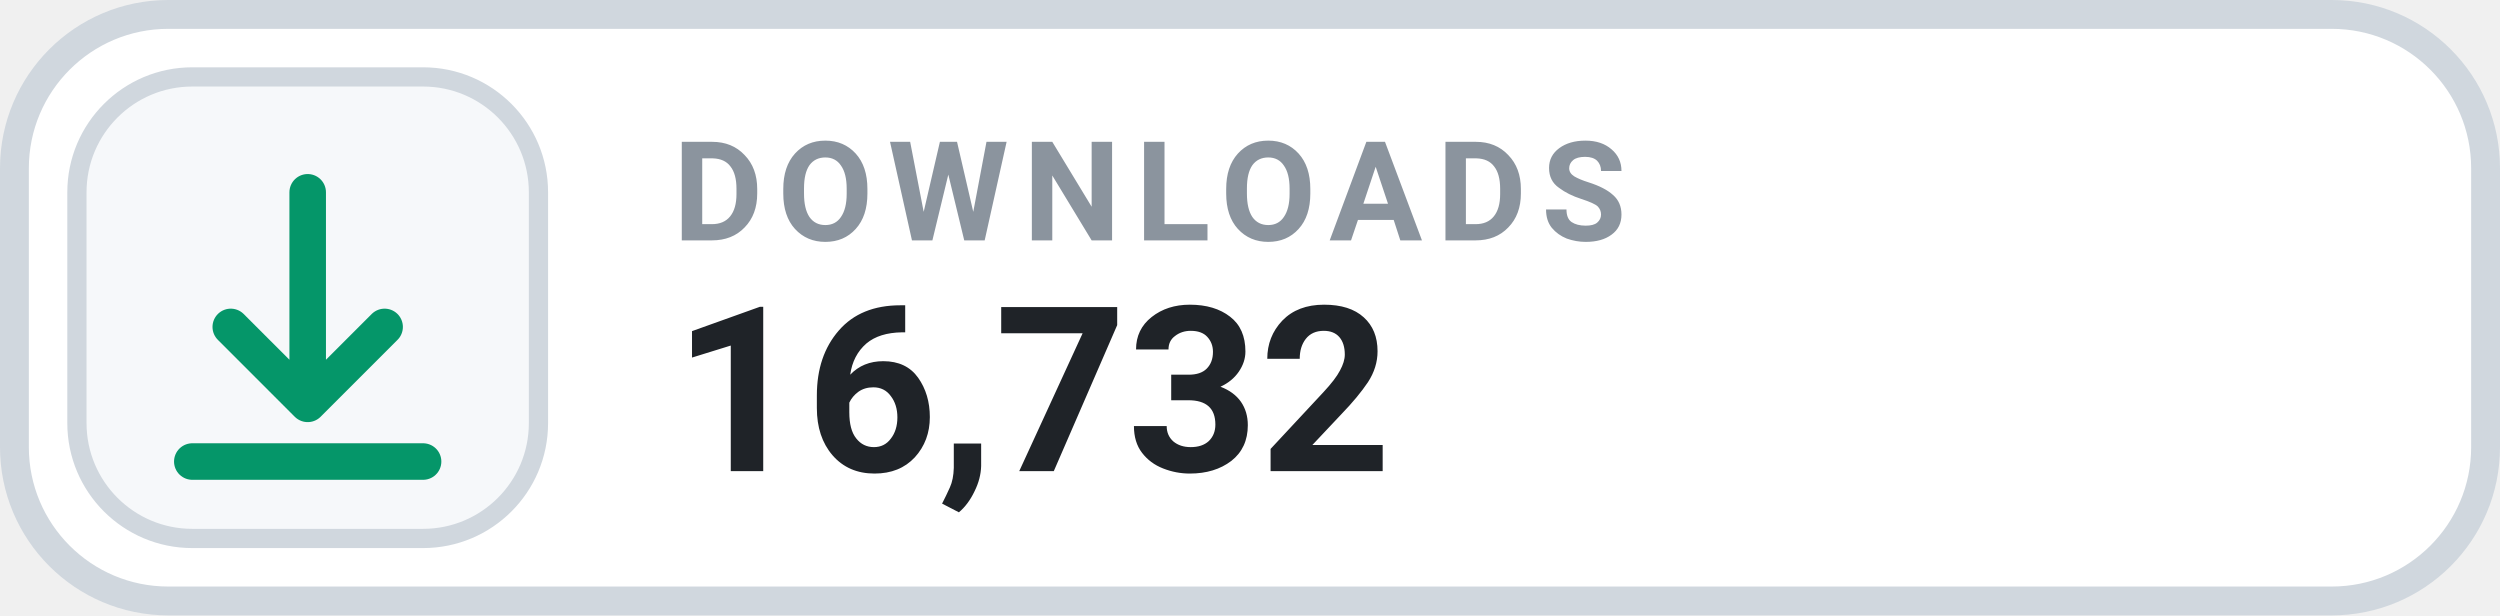
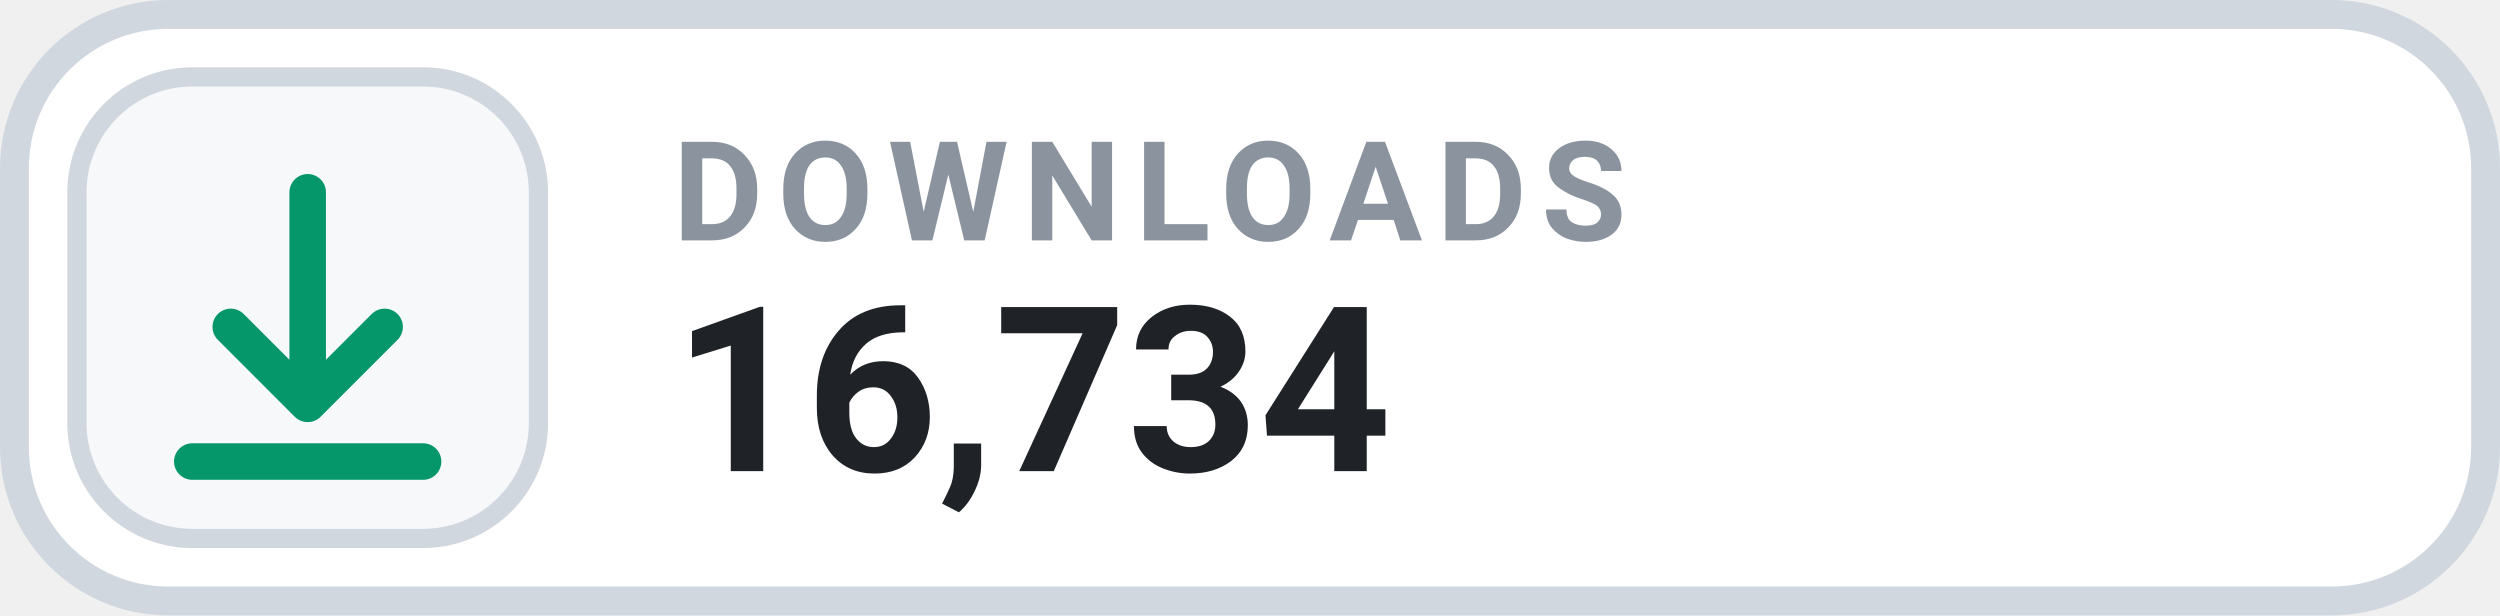
- <svg xmlns="http://www.w3.org/2000/svg" width="130" height="32" viewBox="0 0 130 32" role="img" aria-label="DOWNLOADS 16,732">
+ <svg xmlns="http://www.w3.org/2000/svg" width="130" height="32" viewBox="0 0 130 32" role="img" aria-label="DOWNLOADS 16,734">
  <rect x=".75" y=".75" width="128.5" height="30.5" rx="8" fill="#FFFFFF" stroke="#D0D7DE" stroke-width="1.5" />
  <rect x="4" y="4" width="24" height="24" rx="6" fill="#F6F8FA" stroke="#D0D7DE" stroke-width="1" />
  <g transform="translate(16 16)" style="color:#059669;">
    <path d="M0 -6 v11 m0 0 l4 -4 m-4 4 l-4 -4 M-6 8 h12" fill="none" stroke="currentColor" stroke-width="1.9" stroke-linecap="round" stroke-linejoin="round" />
  </g>
  <text x="35" y="12.5" fill="#8B949E" font-family="-apple-system,BlinkMacSystemFont,'Segoe UI',Roboto,Helvetica,Arial,sans-serif" font-size="7.2" font-weight="700" letter-spacing=".75">DOWNLOADS</text>
-   <text x="35" y="24.5" fill="#1F2328" font-family="-apple-system,BlinkMacSystemFont,'Segoe UI',Roboto,Helvetica,Arial,sans-serif" font-size="12" font-weight="700">16,732</text>
+   <text x="35" y="24.5" fill="#1F2328" font-family="-apple-system,BlinkMacSystemFont,'Segoe UI',Roboto,Helvetica,Arial,sans-serif" font-size="12" font-weight="700">16,734</text>
</svg>
